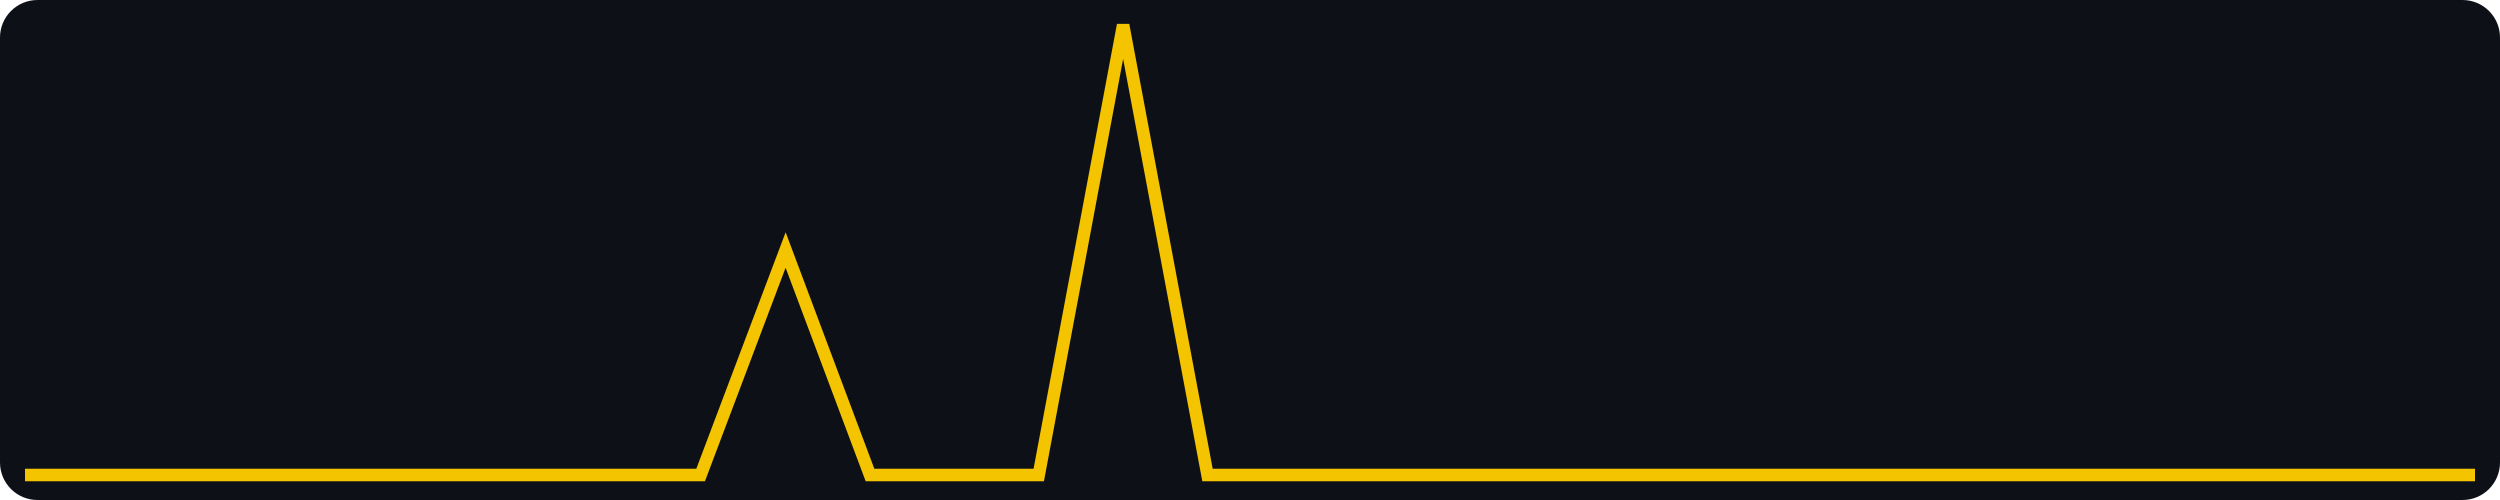
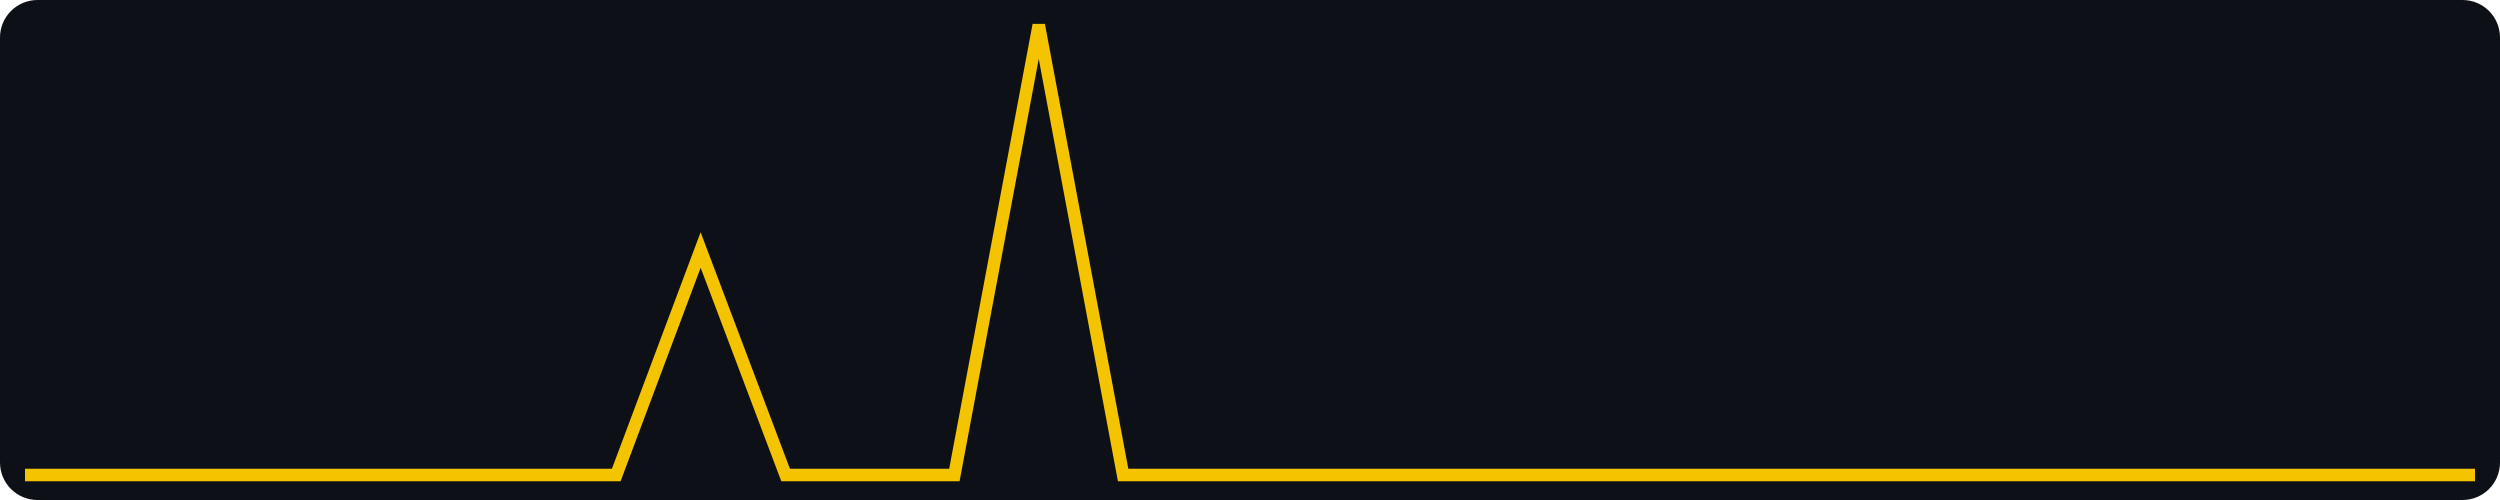
<svg xmlns="http://www.w3.org/2000/svg" width="400" height="80" viewBox="0 0 400 80" role="img" aria-label="views, last 30 days, max 2">
  <rect width="400" height="80" fill="#0d1117" rx="6" />
-   <polyline fill="none" stroke="#f5c400" stroke-width="2" points="4.0,76.0 17.5,76.0 31.0,76.0 44.6,76.0 58.1,76.0 71.6,76.0 85.1,76.0 98.6,76.0 112.1,76.0 125.7,40.0 139.2,76.0 152.7,76.0 166.2,76.0 179.7,4.0 193.2,76.0 206.8,76.0 220.3,76.0 233.8,76.0 247.3,76.0 260.8,76.0 274.3,76.0 287.9,76.0 301.4,76.0 314.9,76.0 328.4,76.0 341.9,76.0 355.4,76.0 369.0,76.0 382.5,76.0 396.0,76.0" />
+   <polyline fill="none" stroke="#f5c400" stroke-width="2" points="4.0,76.0 17.5,76.0 31.0,76.0 44.6,76.0 58.1,76.0 71.6,76.0 85.1,76.0 98.6,76.0 112.1,40.0 125.7,76.0 139.2,76.0 152.7,76.0 166.2,4.0 179.7,76.0 193.2,76.0 206.8,76.0 220.3,76.0 233.8,76.0 247.3,76.0 260.8,76.0 274.3,76.0 287.9,76.0 301.4,76.0 314.9,76.0 328.4,76.0 341.9,76.0 355.4,76.0 369.0,76.0 382.5,76.0 396.0,76.0" />
</svg>
